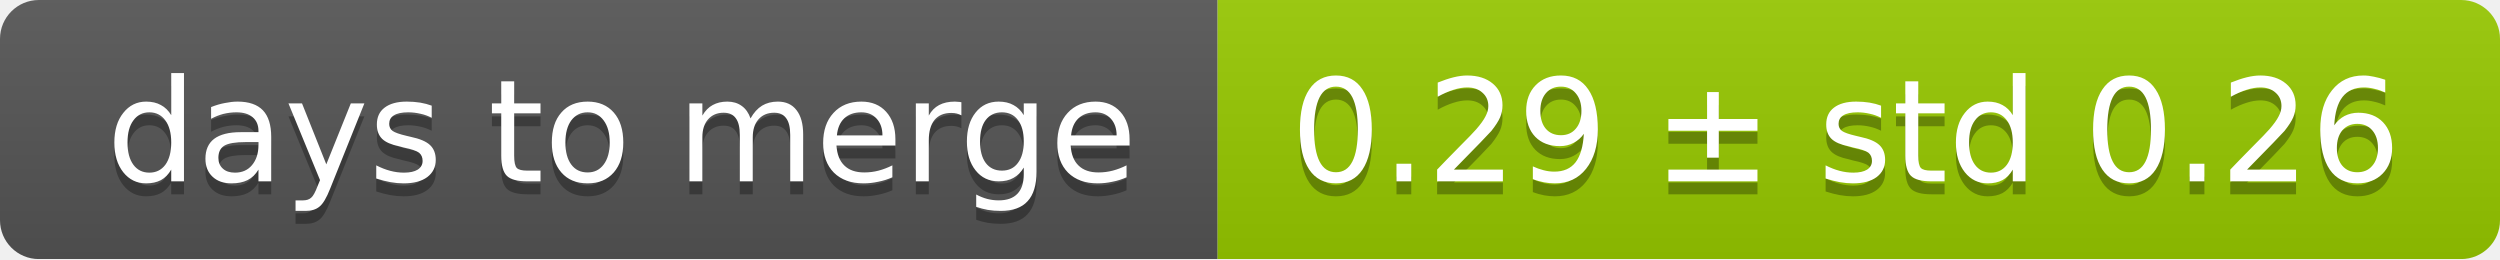
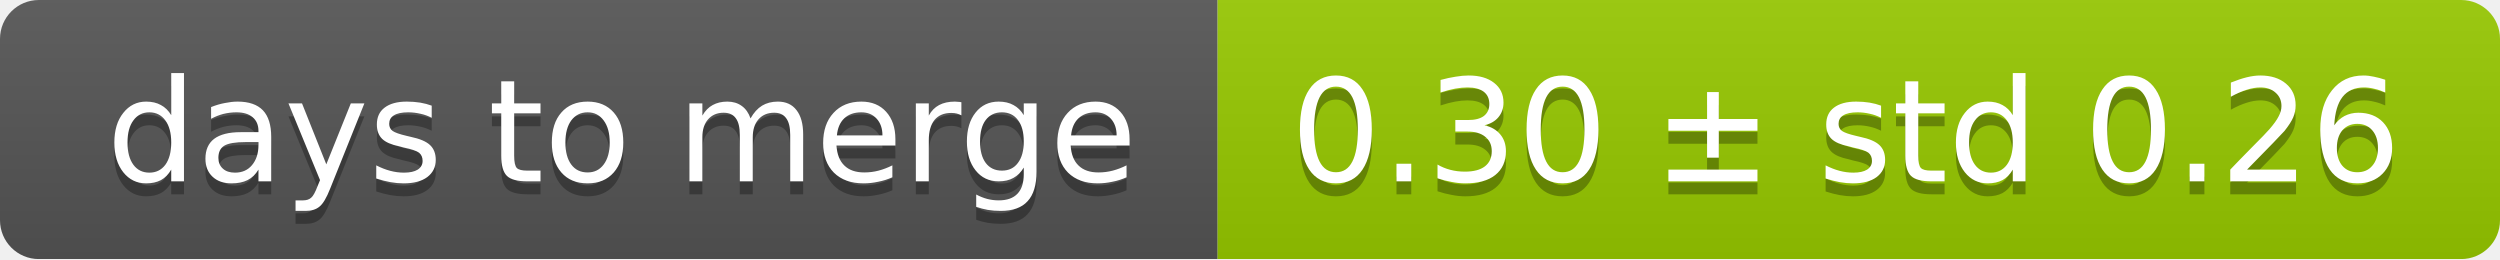
<svg xmlns="http://www.w3.org/2000/svg" width="193" height="20">
  <linearGradient id="smooth" x2="0" y2="100%">
    <stop offset="0" stop-color="#bbb" stop-opacity=".1" />
    <stop offset="1" stop-opacity=".1" />
  </linearGradient>
  <mask id="round">
    <rect width="193" height="20" rx="3" fill="#fff" />
  </mask>
  <g mask="url(#round)">
    <rect width="94" height="20" fill="#555" />
    <rect x="94" width="99" height="20" fill="#97ca00" />
    <rect width="193" height="20" fill="url(#smooth)" />
  </g>
  <g fill="#fff" text-anchor="middle" font-family="DejaVu Sans,Verdana,Geneva,sans-serif" font-size="11">
    <text x="48" y="15" fill="#010101" fill-opacity=".3">days to merge</text>
    <text x="48" y="14">days to merge</text>
-     <text x="142.5" y="15" fill="#010101" fill-opacity=".3">0.29 ± std 0.26</text>
-     <text x="142.5" y="14">0.29 ± std 0.26</text>
+     <text x="142.5" y="15" fill="#010101" fill-opacity=".3">0.30 ± std 0.26</text>
+     <text x="142.5" y="14">0.30 ± std 0.26</text>
  </g>
</svg>
